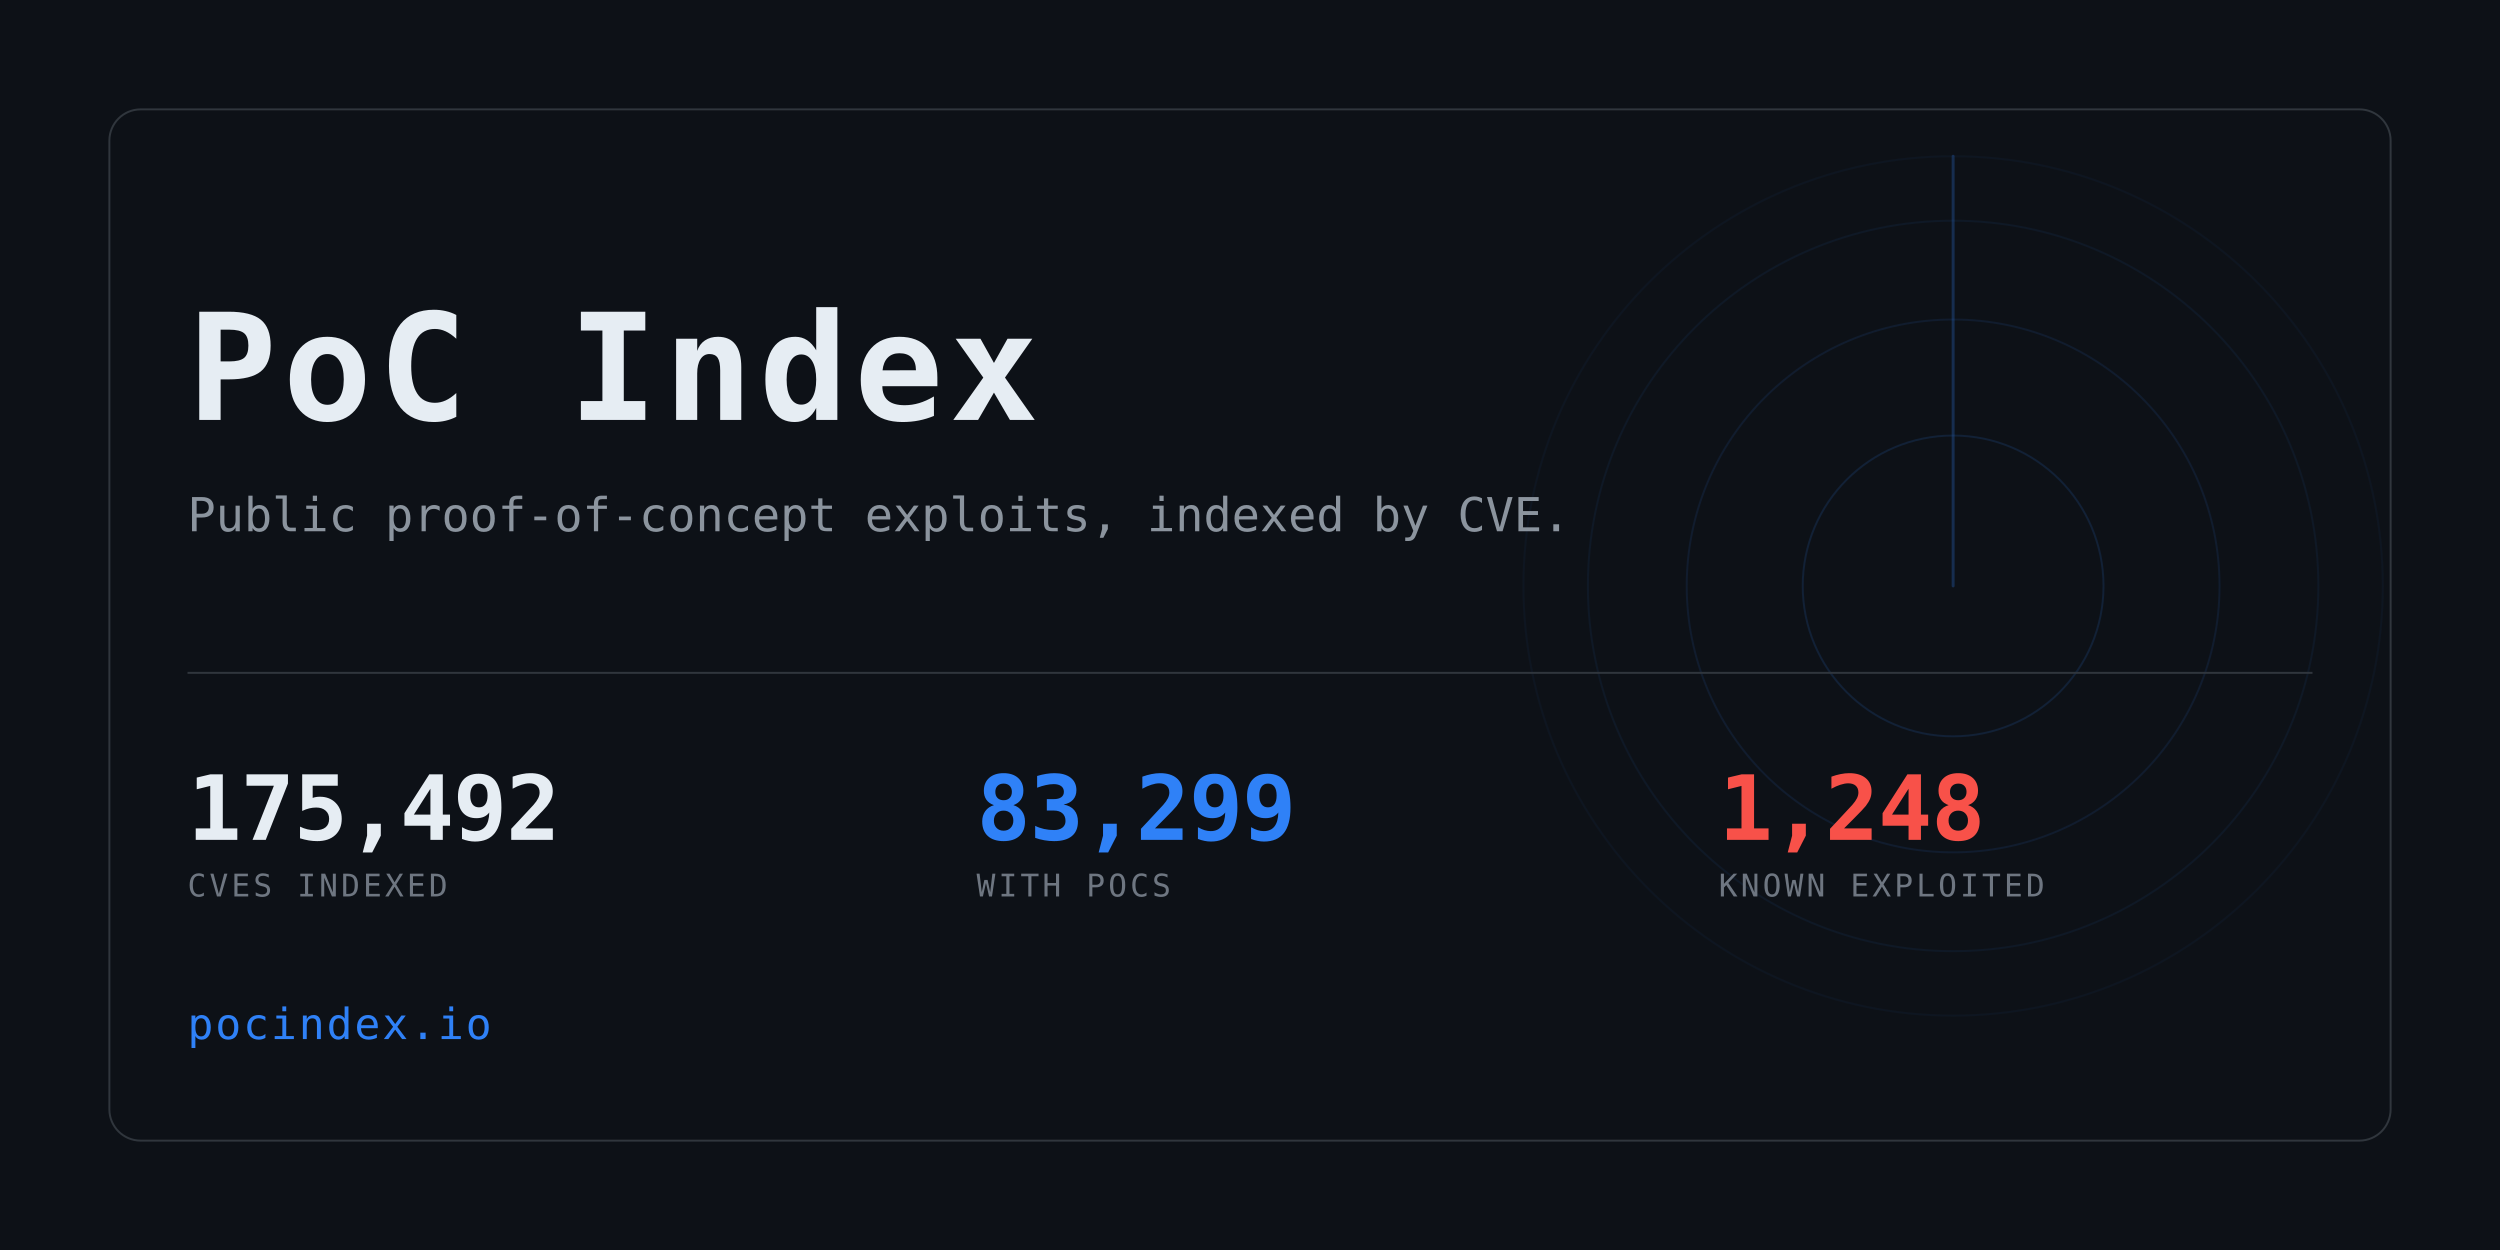
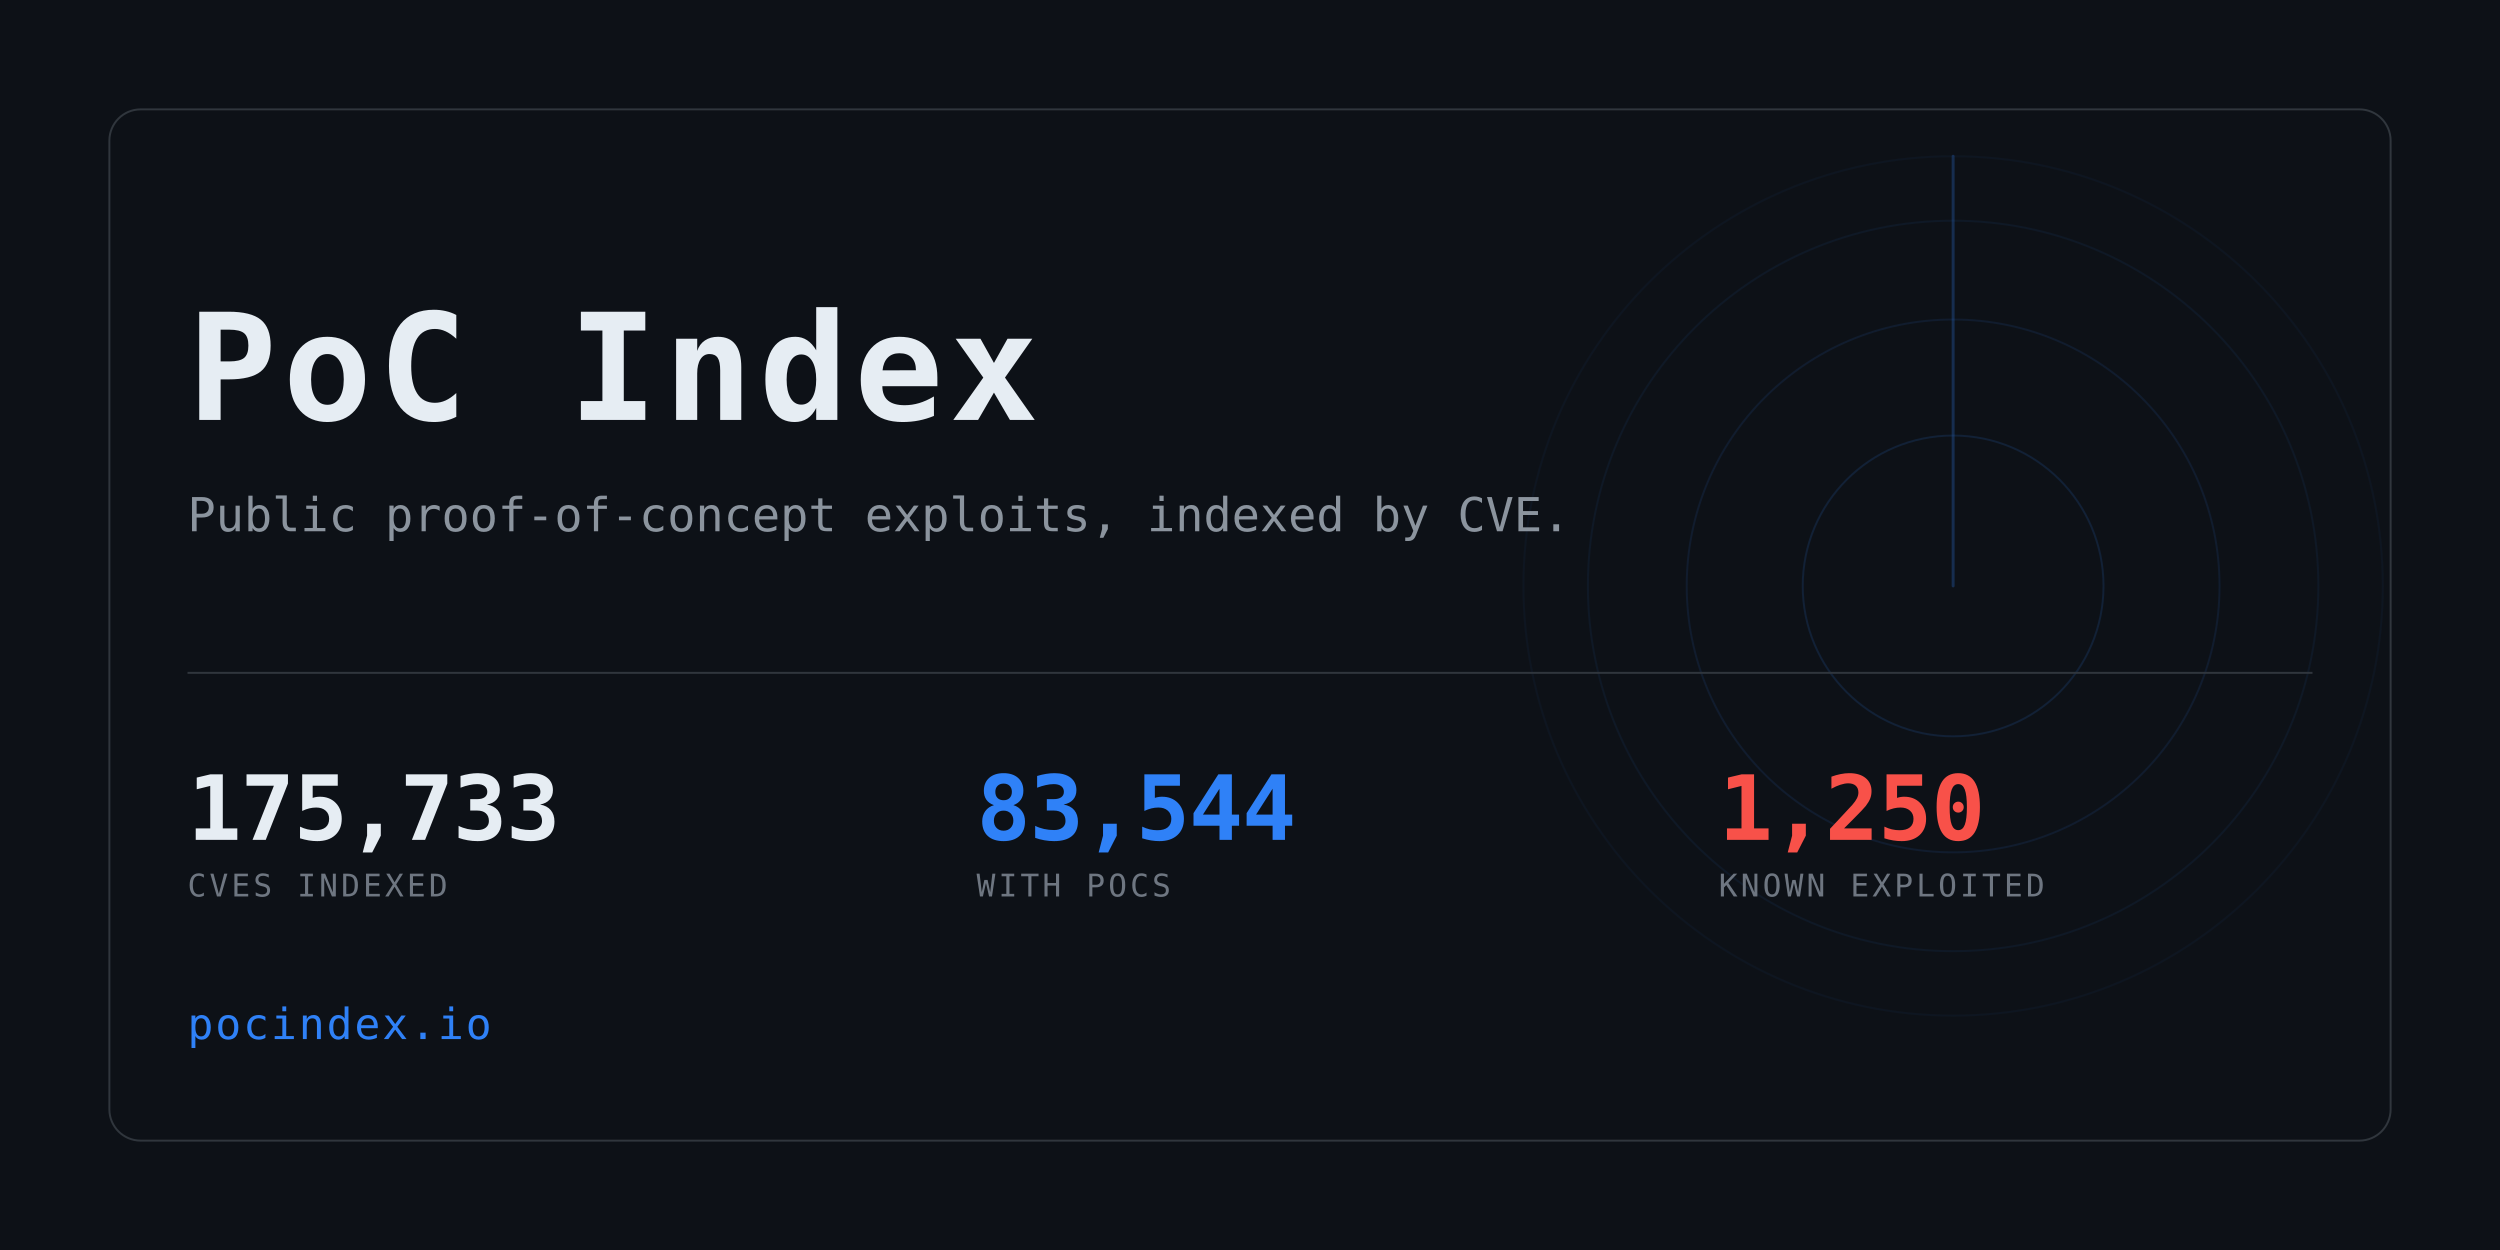
<svg xmlns="http://www.w3.org/2000/svg" width="1280" height="640" viewBox="0 0 1280 640" role="img" aria-label="PoC Index">
  <clipPath id="card">
    <rect x="56" y="56" width="1168" height="528" rx="16" />
  </clipPath>
  <rect width="1280" height="640" fill="#0d1117" />
  <g clip-path="url(#card)" opacity="0.6">
    <g>
      <circle cx="1000" cy="300" r="77.0" fill="none" stroke="#2f81f7" stroke-width="1" opacity="0.234" />
      <circle cx="1000" cy="300" r="136.4" fill="none" stroke="#2f81f7" stroke-width="1" opacity="0.169" />
      <circle cx="1000" cy="300" r="187.0" fill="none" stroke="#2f81f7" stroke-width="1" opacity="0.117" />
      <circle cx="1000" cy="300" r="220.0" fill="none" stroke="#2f81f7" stroke-width="1" opacity="0.078" />
      <line x1="1000" y1="300" x2="1000" y2="80.0" stroke="#2f81f7" stroke-width="1.5" stroke-linecap="round" opacity="0.416">
        <animateTransform attributeName="transform" type="rotate" from="0 1000 300" to="360 1000 300" dur="8s" repeatCount="indefinite" />
      </line>
    </g>
  </g>
  <rect x="56" y="56" width="1168" height="528" rx="16" fill="none" stroke="#30363d" />
  <text x="96" y="215" font-family="ui-monospace,SFMono-Regular,Menlo,Consolas,monospace" font-size="76" font-weight="700" fill="#e6edf3" letter-spacing="3">PoC Index</text>
  <text x="96" y="272" font-family="ui-monospace,SFMono-Regular,Menlo,Consolas,monospace" font-size="24" fill="#8b949e">
    Public proof-of-concept exploits, indexed by CVE.</text>
  <rect x="96" y="344" width="1088" height="1" fill="#30363d" />
-   <text x="96" y="430" font-family="ui-monospace,SFMono-Regular,Menlo,Consolas,monospace" font-size="46" font-weight="700" fill="#e6edf3" letter-spacing="-0.5">175,492</text>
+   <text x="96" y="430" font-family="ui-monospace,SFMono-Regular,Menlo,Consolas,monospace" font-size="46" font-weight="700" fill="#e6edf3" letter-spacing="-0.5">175,733</text>
  <text x="96" y="459" font-family="ui-monospace,SFMono-Regular,Menlo,Consolas,monospace" font-size="16" fill="#6e7681" letter-spacing="1.6">CVES INDEXED</text>
-   <text x="500" y="430" font-family="ui-monospace,SFMono-Regular,Menlo,Consolas,monospace" font-size="46" font-weight="700" fill="#2f81f7" letter-spacing="-0.5">83,299</text>
+   <text x="500" y="430" font-family="ui-monospace,SFMono-Regular,Menlo,Consolas,monospace" font-size="46" font-weight="700" fill="#2f81f7" letter-spacing="-0.5">83,544</text>
  <text x="500" y="459" font-family="ui-monospace,SFMono-Regular,Menlo,Consolas,monospace" font-size="16" fill="#6e7681" letter-spacing="1.6">WITH POCS</text>
-   <text x="880" y="430" font-family="ui-monospace,SFMono-Regular,Menlo,Consolas,monospace" font-size="46" font-weight="700" fill="#f85149" letter-spacing="-0.5">1,248</text>
+   <text x="880" y="430" font-family="ui-monospace,SFMono-Regular,Menlo,Consolas,monospace" font-size="46" font-weight="700" fill="#f85149" letter-spacing="-0.5">1,250</text>
  <text x="880" y="459" font-family="ui-monospace,SFMono-Regular,Menlo,Consolas,monospace" font-size="16" fill="#6e7681" letter-spacing="1.6">KNOWN EXPLOITED</text>
  <text x="96" y="532" font-family="ui-monospace,SFMono-Regular,Menlo,Consolas,monospace" font-size="22" fill="#2f81f7" letter-spacing="1">pocindex.io</text>
</svg>
